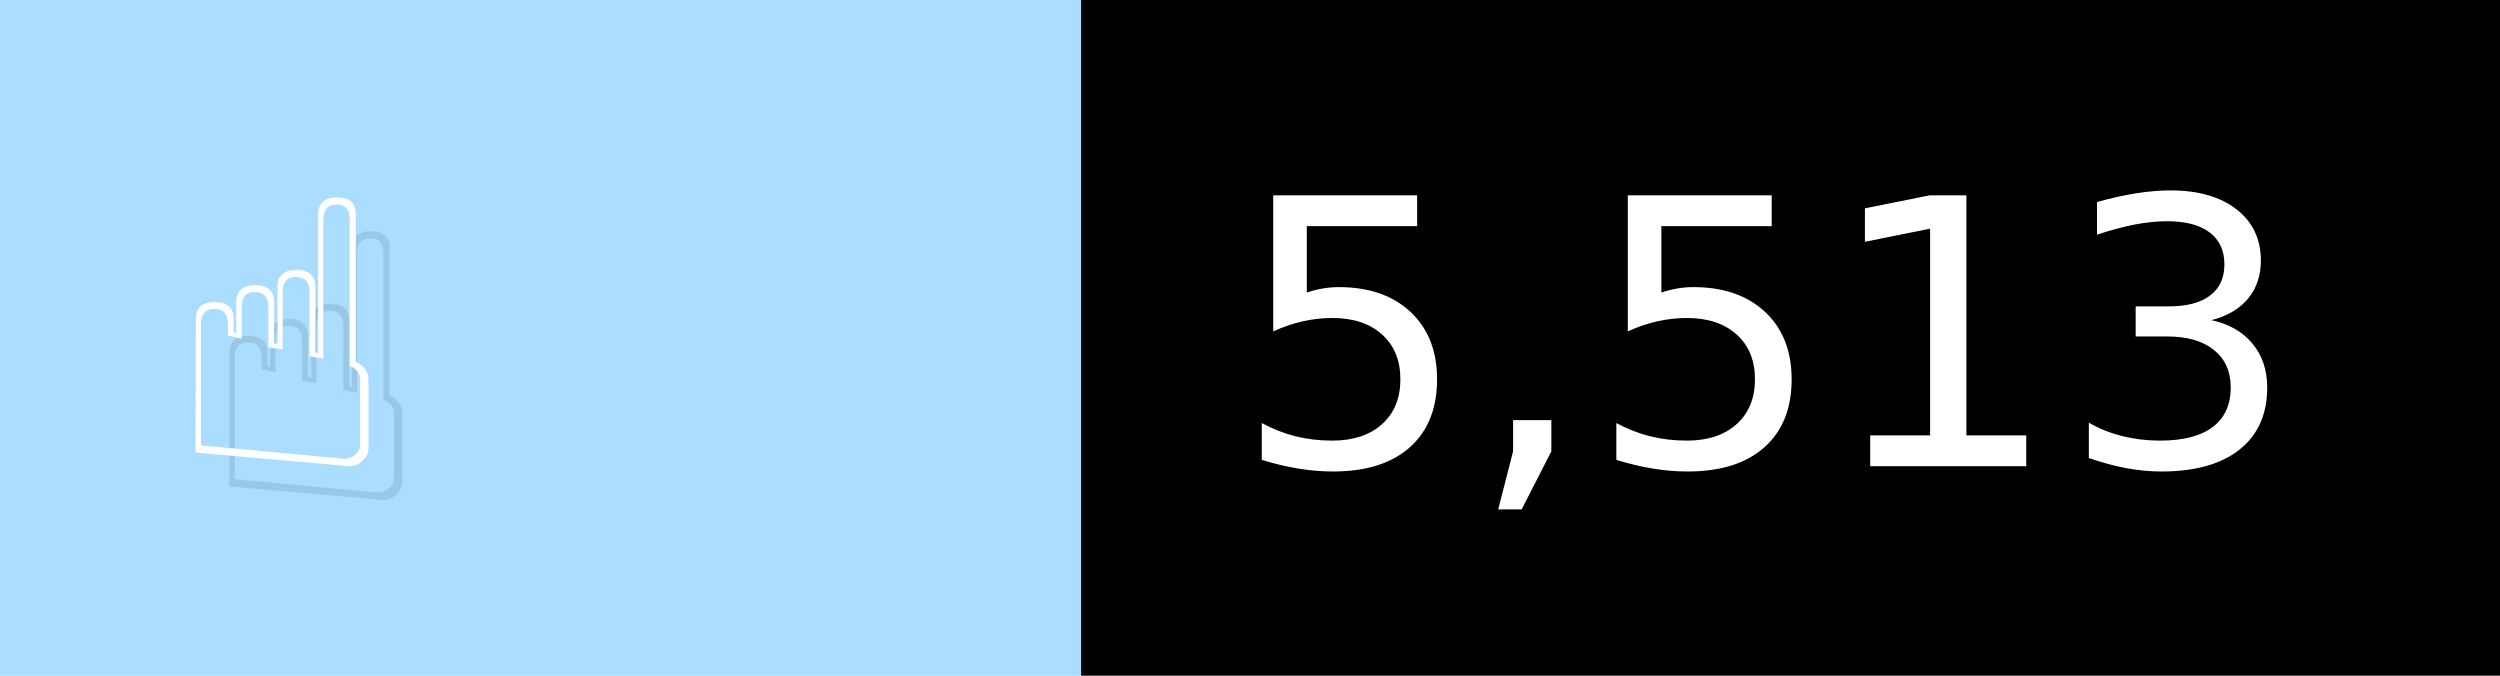
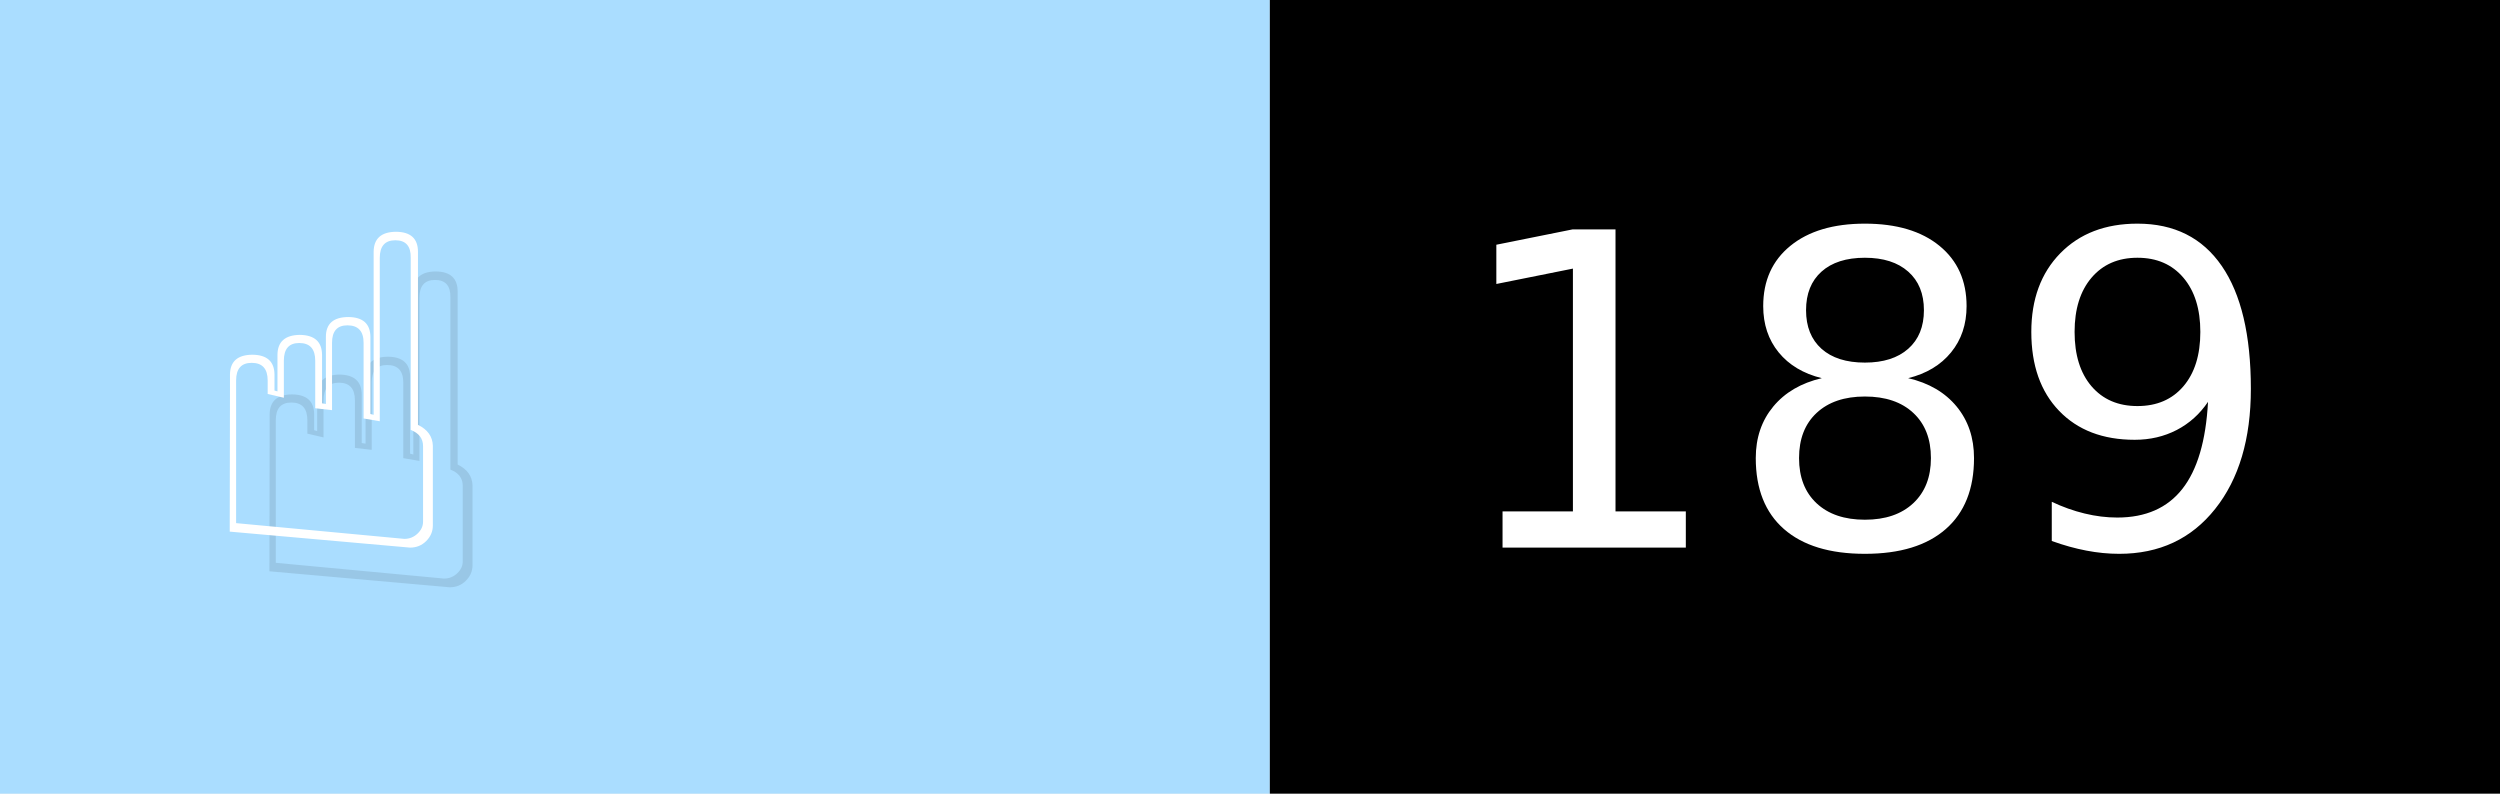
- <svg xmlns="http://www.w3.org/2000/svg" width="74" height="20" viewBox="0 0 740 200" role="img" aria-label="☝️: 5,513">
+ <svg xmlns="http://www.w3.org/2000/svg" width="63" height="20" viewBox="0 0 630 200" role="img" aria-label="☝️: 189">
  <g>
    <rect fill="#ADF" width="320" height="200" />
-     <rect fill="##f78" x="320" width="420" height="200" />
+     <rect fill="##f78" x="320" width="310" height="200" />
  </g>
  <g aria-hidden="true" fill="#fff" text-anchor="start" font-family="Verdana,DejaVu Sans,sans-serif" font-size="110">
    <text x="60" y="148" textLength="220" fill="#000" opacity="0.1">☝️</text>
    <text x="50" y="138" textLength="220">☝️</text>
-     <text x="375" y="148" textLength="320" fill="#000" opacity="0.1">5,513</text>
-     <text x="365" y="138" textLength="320">5,513</text>
+     <text x="375" y="148" textLength="210" fill="#000" opacity="0.1">189</text>
+     <text x="365" y="138" textLength="210">189</text>
  </g>
</svg>
